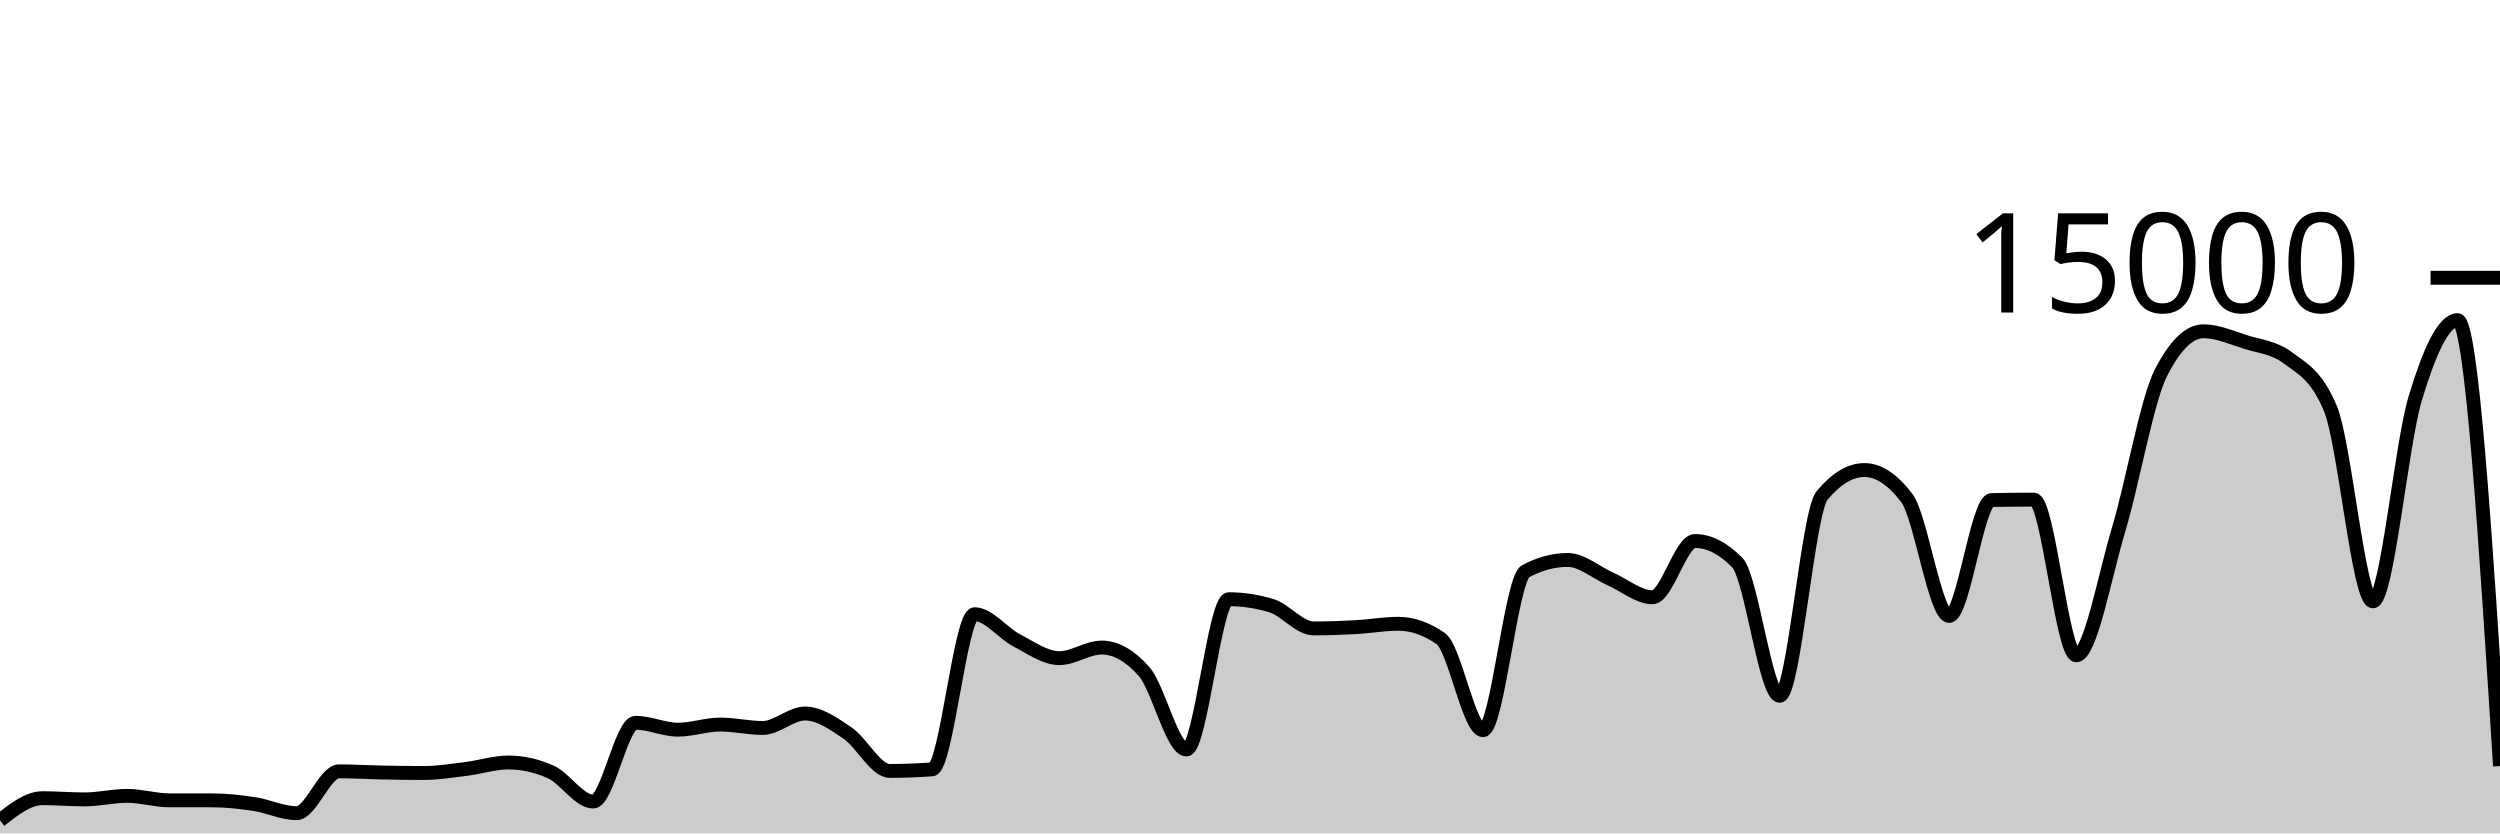
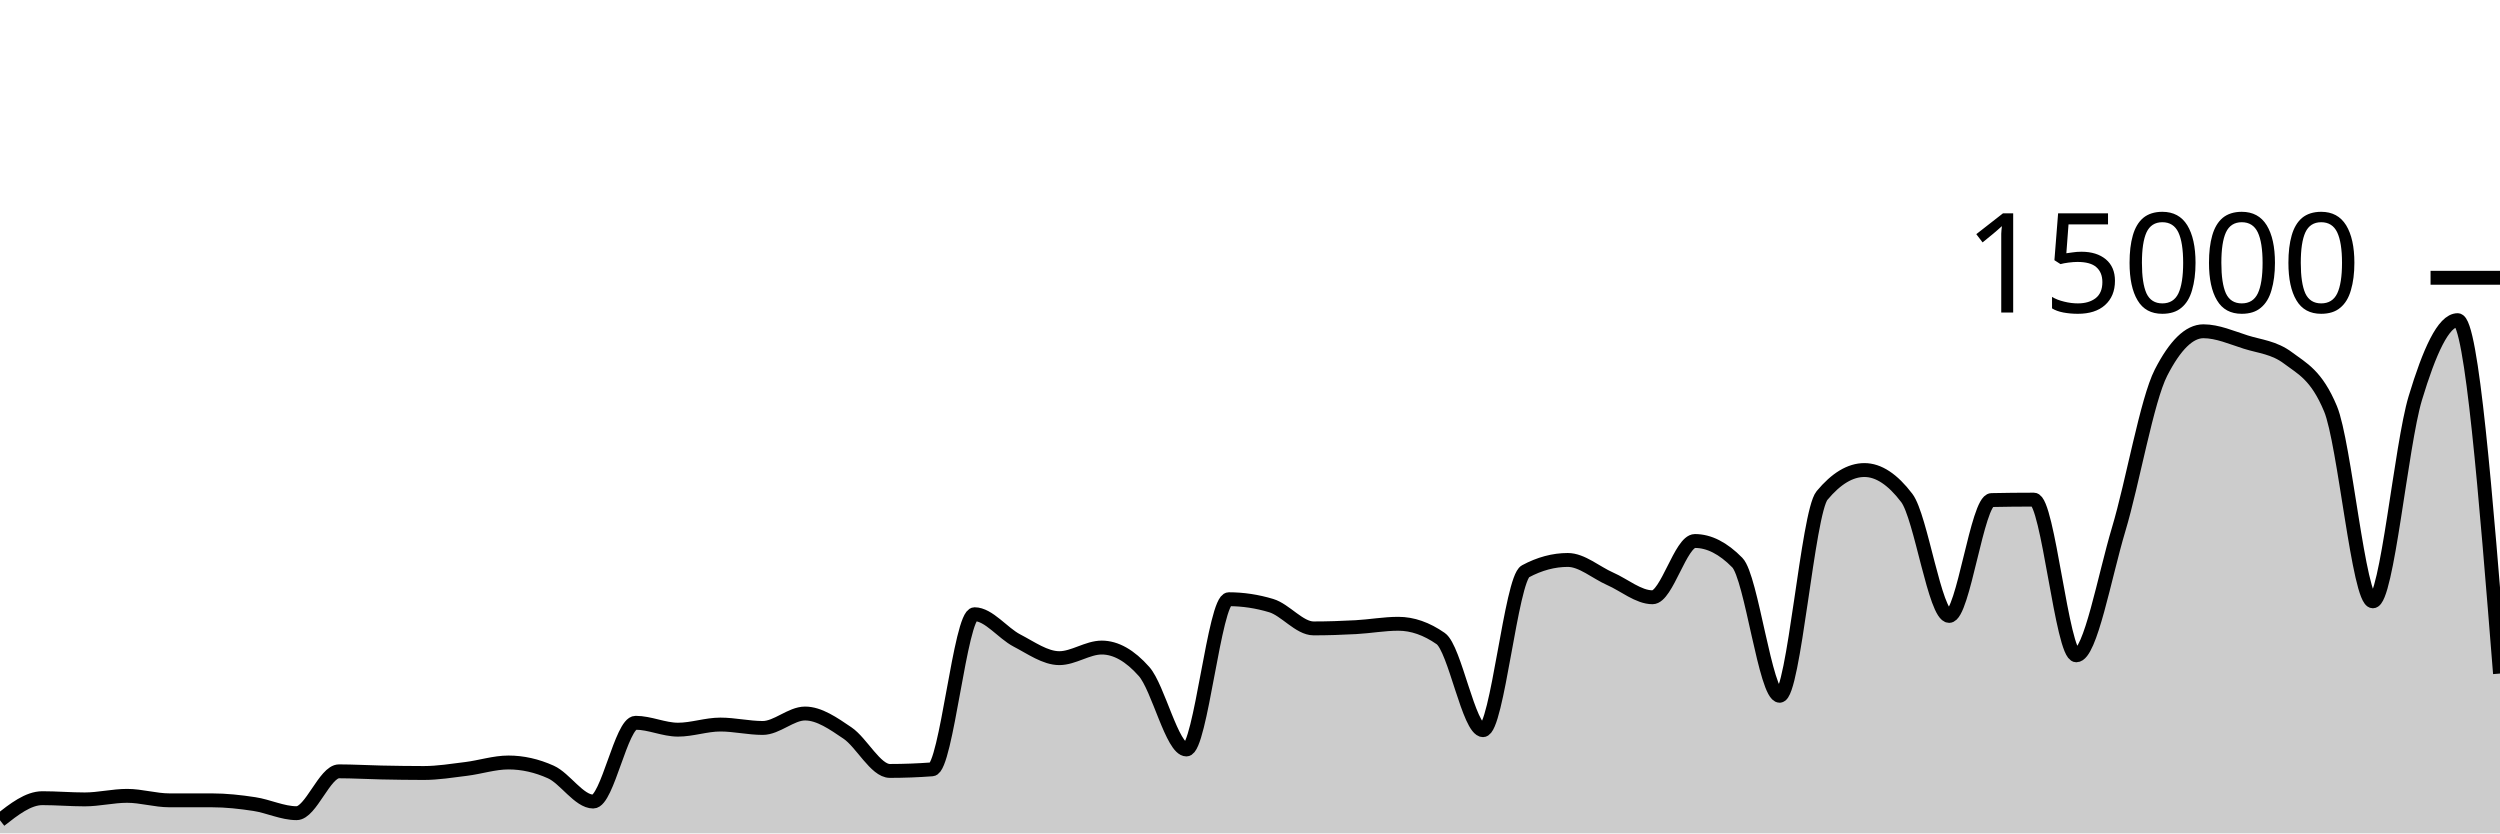
<svg xmlns="http://www.w3.org/2000/svg" viewBox="0 0 180 60">
  <g transform="translate(0,20)">
-     <path class="area" fill="rgba(0, 0, 0, 0.2)" d="M0,39.061C1.017,38.265,2.034,37.469,3.051,37.469C4.068,37.469,5.085,37.557,6.102,37.557C7.119,37.557,8.136,37.301,9.153,37.301C10.169,37.301,11.186,37.624,12.203,37.624C13.22,37.624,14.237,37.624,15.254,37.624C16.271,37.624,17.288,37.736,18.305,37.891C19.322,38.045,20.339,38.549,21.356,38.549C22.373,38.549,23.39,35.536,24.407,35.536C25.424,35.536,26.441,35.599,27.458,35.619C28.475,35.639,29.492,35.656,30.508,35.656C31.525,35.656,32.542,35.489,33.559,35.363C34.576,35.236,35.593,34.899,36.61,34.899C37.627,34.899,38.644,35.127,39.661,35.584C40.678,36.041,41.695,37.712,42.712,37.712C43.729,37.712,44.746,32.04,45.763,32.04C46.78,32.04,47.797,32.536,48.814,32.536C49.831,32.536,50.847,32.168,51.864,32.168C52.881,32.168,53.898,32.413,54.915,32.413C55.932,32.413,56.949,31.373,57.966,31.373C58.983,31.373,60,32.087,61.017,32.776C62.034,33.465,63.051,35.507,64.068,35.507C65.085,35.507,66.102,35.468,67.119,35.392C68.136,35.316,69.153,24.224,70.169,24.224C71.186,24.224,72.203,25.59,73.22,26.117C74.237,26.644,75.254,27.387,76.271,27.387C77.288,27.387,78.305,26.624,79.322,26.624C80.339,26.624,81.356,27.199,82.373,28.349C83.39,29.5,84.407,33.963,85.424,33.963C86.441,33.963,87.458,23.144,88.475,23.144C89.492,23.144,90.508,23.297,91.525,23.603C92.542,23.908,93.559,25.245,94.576,25.245C95.593,25.245,96.61,25.21,97.627,25.155C98.644,25.099,99.661,24.912,100.678,24.912C101.695,24.912,102.712,25.267,103.729,25.976C104.746,26.685,105.763,32.573,106.78,32.573C107.797,32.573,108.814,21.682,109.831,21.136C110.847,20.59,111.864,20.317,112.881,20.317C113.898,20.317,114.915,21.227,115.932,21.675C116.949,22.122,117.966,23.003,118.983,23.003C120,23.003,121.017,18.952,122.034,18.952C123.051,18.952,124.068,19.47,125.085,20.507C126.102,21.543,127.119,30.096,128.136,30.096C129.153,30.096,130.169,16.9,131.186,15.677C132.203,14.454,133.22,13.843,134.237,13.843C135.254,13.843,136.271,14.513,137.288,15.853C138.305,17.194,139.322,24.347,140.339,24.347C141.356,24.347,142.373,16.027,143.39,16.005C144.407,15.984,145.424,15.973,146.441,15.973C147.458,15.973,148.475,27.184,149.492,27.184C150.508,27.184,151.525,21.513,152.542,18.12C153.559,14.727,154.576,8.811,155.593,6.827C156.61,4.843,157.627,3.851,158.644,3.851C159.661,3.851,160.678,4.308,161.695,4.629C162.712,4.951,163.729,5.012,164.746,5.779C165.763,6.545,166.78,6.996,167.797,9.432C168.814,11.868,169.831,23.296,170.847,23.296C171.864,23.296,172.881,12.052,173.898,8.677C174.915,5.303,175.932,3.051,176.949,3.051C177.966,3.051,178.983,19.104,180,35.157L180,40C178.983,40,177.966,40,176.949,40C175.932,40,174.915,40,173.898,40C172.881,40,171.864,40,170.847,40C169.831,40,168.814,40,167.797,40C166.78,40,165.763,40,164.746,40C163.729,40,162.712,40,161.695,40C160.678,40,159.661,40,158.644,40C157.627,40,156.61,40,155.593,40C154.576,40,153.559,40,152.542,40C151.525,40,150.508,40,149.492,40C148.475,40,147.458,40,146.441,40C145.424,40,144.407,40,143.39,40C142.373,40,141.356,40,140.339,40C139.322,40,138.305,40,137.288,40C136.271,40,135.254,40,134.237,40C133.22,40,132.203,40,131.186,40C130.169,40,129.153,40,128.136,40C127.119,40,126.102,40,125.085,40C124.068,40,123.051,40,122.034,40C121.017,40,120,40,118.983,40C117.966,40,116.949,40,115.932,40C114.915,40,113.898,40,112.881,40C111.864,40,110.847,40,109.831,40C108.814,40,107.797,40,106.78,40C105.763,40,104.746,40,103.729,40C102.712,40,101.695,40,100.678,40C99.661,40,98.644,40,97.627,40C96.61,40,95.593,40,94.576,40C93.559,40,92.542,40,91.525,40C90.508,40,89.492,40,88.475,40C87.458,40,86.441,40,85.424,40C84.407,40,83.39,40,82.373,40C81.356,40,80.339,40,79.322,40C78.305,40,77.288,40,76.271,40C75.254,40,74.237,40,73.22,40C72.203,40,71.186,40,70.169,40C69.153,40,68.136,40,67.119,40C66.102,40,65.085,40,64.068,40C63.051,40,62.034,40,61.017,40C60,40,58.983,40,57.966,40C56.949,40,55.932,40,54.915,40C53.898,40,52.881,40,51.864,40C50.847,40,49.831,40,48.814,40C47.797,40,46.78,40,45.763,40C44.746,40,43.729,40,42.712,40C41.695,40,40.678,40,39.661,40C38.644,40,37.627,40,36.61,40C35.593,40,34.576,40,33.559,40C32.542,40,31.525,40,30.508,40C29.492,40,28.475,40,27.458,40C26.441,40,25.424,40,24.407,40C23.39,40,22.373,40,21.356,40C20.339,40,19.322,40,18.305,40C17.288,40,16.271,40,15.254,40C14.237,40,13.22,40,12.203,40C11.186,40,10.169,40,9.153,40C8.136,40,7.119,40,6.102,40C5.085,40,4.068,40,3.051,40C2.034,40,1.017,40,0,40Z" />
-     <path class="line" stroke="black" fill="none" d="M0,39.061C1.017,38.265,2.034,37.469,3.051,37.469C4.068,37.469,5.085,37.557,6.102,37.557C7.119,37.557,8.136,37.301,9.153,37.301C10.169,37.301,11.186,37.624,12.203,37.624C13.22,37.624,14.237,37.624,15.254,37.624C16.271,37.624,17.288,37.736,18.305,37.891C19.322,38.045,20.339,38.549,21.356,38.549C22.373,38.549,23.39,35.536,24.407,35.536C25.424,35.536,26.441,35.599,27.458,35.619C28.475,35.639,29.492,35.656,30.508,35.656C31.525,35.656,32.542,35.489,33.559,35.363C34.576,35.236,35.593,34.899,36.61,34.899C37.627,34.899,38.644,35.127,39.661,35.584C40.678,36.041,41.695,37.712,42.712,37.712C43.729,37.712,44.746,32.04,45.763,32.04C46.78,32.04,47.797,32.536,48.814,32.536C49.831,32.536,50.847,32.168,51.864,32.168C52.881,32.168,53.898,32.413,54.915,32.413C55.932,32.413,56.949,31.373,57.966,31.373C58.983,31.373,60,32.087,61.017,32.776C62.034,33.465,63.051,35.507,64.068,35.507C65.085,35.507,66.102,35.468,67.119,35.392C68.136,35.316,69.153,24.224,70.169,24.224C71.186,24.224,72.203,25.59,73.22,26.117C74.237,26.644,75.254,27.387,76.271,27.387C77.288,27.387,78.305,26.624,79.322,26.624C80.339,26.624,81.356,27.199,82.373,28.349C83.39,29.5,84.407,33.963,85.424,33.963C86.441,33.963,87.458,23.144,88.475,23.144C89.492,23.144,90.508,23.297,91.525,23.603C92.542,23.908,93.559,25.245,94.576,25.245C95.593,25.245,96.61,25.21,97.627,25.155C98.644,25.099,99.661,24.912,100.678,24.912C101.695,24.912,102.712,25.267,103.729,25.976C104.746,26.685,105.763,32.573,106.78,32.573C107.797,32.573,108.814,21.682,109.831,21.136C110.847,20.59,111.864,20.317,112.881,20.317C113.898,20.317,114.915,21.227,115.932,21.675C116.949,22.122,117.966,23.003,118.983,23.003C120,23.003,121.017,18.952,122.034,18.952C123.051,18.952,124.068,19.47,125.085,20.507C126.102,21.543,127.119,30.096,128.136,30.096C129.153,30.096,130.169,16.9,131.186,15.677C132.203,14.454,133.22,13.843,134.237,13.843C135.254,13.843,136.271,14.513,137.288,15.853C138.305,17.194,139.322,24.347,140.339,24.347C141.356,24.347,142.373,16.027,143.39,16.005C144.407,15.984,145.424,15.973,146.441,15.973C147.458,15.973,148.475,27.184,149.492,27.184C150.508,27.184,151.525,21.513,152.542,18.12C153.559,14.727,154.576,8.811,155.593,6.827C156.61,4.843,157.627,3.851,158.644,3.851C159.661,3.851,160.678,4.308,161.695,4.629C162.712,4.951,163.729,5.012,164.746,5.779C165.763,6.545,166.78,6.996,167.797,9.432C168.814,11.868,169.831,23.296,170.847,23.296C171.864,23.296,172.881,12.052,173.898,8.677C174.915,5.303,175.932,3.051,176.949,3.051C177.966,3.051,178.983,19.104,180,35.157" />
+     <path class="area" fill="rgba(0, 0, 0, 0.2)" d="M0,39.061C1.017,38.265,2.034,37.469,3.051,37.469C4.068,37.469,5.085,37.557,6.102,37.557C7.119,37.557,8.136,37.301,9.153,37.301C10.169,37.301,11.186,37.624,12.203,37.624C13.22,37.624,14.237,37.624,15.254,37.624C16.271,37.624,17.288,37.736,18.305,37.891C19.322,38.045,20.339,38.549,21.356,38.549C22.373,38.549,23.39,35.536,24.407,35.536C25.424,35.536,26.441,35.599,27.458,35.619C28.475,35.639,29.492,35.656,30.508,35.656C31.525,35.656,32.542,35.489,33.559,35.363C34.576,35.236,35.593,34.899,36.61,34.899C37.627,34.899,38.644,35.127,39.661,35.584C40.678,36.041,41.695,37.712,42.712,37.712C43.729,37.712,44.746,32.04,45.763,32.04C46.78,32.04,47.797,32.536,48.814,32.536C49.831,32.536,50.847,32.168,51.864,32.168C52.881,32.168,53.898,32.413,54.915,32.413C55.932,32.413,56.949,31.373,57.966,31.373C58.983,31.373,60,32.087,61.017,32.776C62.034,33.465,63.051,35.507,64.068,35.507C65.085,35.507,66.102,35.468,67.119,35.392C68.136,35.316,69.153,24.224,70.169,24.224C71.186,24.224,72.203,25.59,73.22,26.117C74.237,26.644,75.254,27.387,76.271,27.387C77.288,27.387,78.305,26.624,79.322,26.624C80.339,26.624,81.356,27.199,82.373,28.349C83.39,29.5,84.407,33.963,85.424,33.963C86.441,33.963,87.458,23.144,88.475,23.144C89.492,23.144,90.508,23.297,91.525,23.603C92.542,23.908,93.559,25.245,94.576,25.245C95.593,25.245,96.61,25.21,97.627,25.155C98.644,25.099,99.661,24.912,100.678,24.912C101.695,24.912,102.712,25.267,103.729,25.976C104.746,26.685,105.763,32.573,106.78,32.573C107.797,32.573,108.814,21.682,109.831,21.136C110.847,20.59,111.864,20.317,112.881,20.317C113.898,20.317,114.915,21.227,115.932,21.675C116.949,22.122,117.966,23.003,118.983,23.003C120,23.003,121.017,18.952,122.034,18.952C123.051,18.952,124.068,19.47,125.085,20.507C126.102,21.543,127.119,30.096,128.136,30.096C129.153,30.096,130.169,16.9,131.186,15.677C132.203,14.454,133.22,13.843,134.237,13.843C135.254,13.843,136.271,14.513,137.288,15.853C138.305,17.194,139.322,24.347,140.339,24.347C141.356,24.347,142.373,16.027,143.39,16.005C144.407,15.984,145.424,15.973,146.441,15.973C147.458,15.973,148.475,27.184,149.492,27.184C150.508,27.184,151.525,21.513,152.542,18.12C153.559,14.727,154.576,8.811,155.593,6.827C156.61,4.843,157.627,3.851,158.644,3.851C159.661,3.851,160.678,4.308,161.695,4.629C162.712,4.951,163.729,5.012,164.746,5.779C165.763,6.545,166.78,6.996,167.797,9.432C168.814,11.868,169.831,23.296,170.847,23.296C171.864,23.296,172.881,12.052,173.898,8.677C174.915,5.303,175.932,3.051,176.949,3.051C177.966,3.051,178.983,15.773,180,28.496L180,40C178.983,40,177.966,40,176.949,40C175.932,40,174.915,40,173.898,40C172.881,40,171.864,40,170.847,40C169.831,40,168.814,40,167.797,40C166.78,40,165.763,40,164.746,40C163.729,40,162.712,40,161.695,40C160.678,40,159.661,40,158.644,40C157.627,40,156.61,40,155.593,40C154.576,40,153.559,40,152.542,40C151.525,40,150.508,40,149.492,40C148.475,40,147.458,40,146.441,40C145.424,40,144.407,40,143.39,40C142.373,40,141.356,40,140.339,40C139.322,40,138.305,40,137.288,40C136.271,40,135.254,40,134.237,40C133.22,40,132.203,40,131.186,40C130.169,40,129.153,40,128.136,40C127.119,40,126.102,40,125.085,40C124.068,40,123.051,40,122.034,40C121.017,40,120,40,118.983,40C117.966,40,116.949,40,115.932,40C114.915,40,113.898,40,112.881,40C111.864,40,110.847,40,109.831,40C108.814,40,107.797,40,106.78,40C105.763,40,104.746,40,103.729,40C102.712,40,101.695,40,100.678,40C99.661,40,98.644,40,97.627,40C96.61,40,95.593,40,94.576,40C93.559,40,92.542,40,91.525,40C90.508,40,89.492,40,88.475,40C87.458,40,86.441,40,85.424,40C84.407,40,83.39,40,82.373,40C81.356,40,80.339,40,79.322,40C78.305,40,77.288,40,76.271,40C75.254,40,74.237,40,73.22,40C72.203,40,71.186,40,70.169,40C69.153,40,68.136,40,67.119,40C66.102,40,65.085,40,64.068,40C63.051,40,62.034,40,61.017,40C60,40,58.983,40,57.966,40C56.949,40,55.932,40,54.915,40C53.898,40,52.881,40,51.864,40C50.847,40,49.831,40,48.814,40C47.797,40,46.78,40,45.763,40C44.746,40,43.729,40,42.712,40C41.695,40,40.678,40,39.661,40C38.644,40,37.627,40,36.61,40C35.593,40,34.576,40,33.559,40C32.542,40,31.525,40,30.508,40C29.492,40,28.475,40,27.458,40C26.441,40,25.424,40,24.407,40C23.39,40,22.373,40,21.356,40C20.339,40,19.322,40,18.305,40C17.288,40,16.271,40,15.254,40C14.237,40,13.22,40,12.203,40C11.186,40,10.169,40,9.153,40C8.136,40,7.119,40,6.102,40C5.085,40,4.068,40,3.051,40C2.034,40,1.017,40,0,40Z" />
+     <path class="line" stroke="black" fill="none" d="M0,39.061C1.017,38.265,2.034,37.469,3.051,37.469C4.068,37.469,5.085,37.557,6.102,37.557C7.119,37.557,8.136,37.301,9.153,37.301C10.169,37.301,11.186,37.624,12.203,37.624C13.22,37.624,14.237,37.624,15.254,37.624C16.271,37.624,17.288,37.736,18.305,37.891C19.322,38.045,20.339,38.549,21.356,38.549C22.373,38.549,23.39,35.536,24.407,35.536C25.424,35.536,26.441,35.599,27.458,35.619C28.475,35.639,29.492,35.656,30.508,35.656C31.525,35.656,32.542,35.489,33.559,35.363C34.576,35.236,35.593,34.899,36.61,34.899C37.627,34.899,38.644,35.127,39.661,35.584C40.678,36.041,41.695,37.712,42.712,37.712C43.729,37.712,44.746,32.04,45.763,32.04C46.78,32.04,47.797,32.536,48.814,32.536C49.831,32.536,50.847,32.168,51.864,32.168C52.881,32.168,53.898,32.413,54.915,32.413C55.932,32.413,56.949,31.373,57.966,31.373C58.983,31.373,60,32.087,61.017,32.776C62.034,33.465,63.051,35.507,64.068,35.507C65.085,35.507,66.102,35.468,67.119,35.392C68.136,35.316,69.153,24.224,70.169,24.224C71.186,24.224,72.203,25.59,73.22,26.117C74.237,26.644,75.254,27.387,76.271,27.387C77.288,27.387,78.305,26.624,79.322,26.624C80.339,26.624,81.356,27.199,82.373,28.349C83.39,29.5,84.407,33.963,85.424,33.963C86.441,33.963,87.458,23.144,88.475,23.144C89.492,23.144,90.508,23.297,91.525,23.603C92.542,23.908,93.559,25.245,94.576,25.245C95.593,25.245,96.61,25.21,97.627,25.155C98.644,25.099,99.661,24.912,100.678,24.912C101.695,24.912,102.712,25.267,103.729,25.976C104.746,26.685,105.763,32.573,106.78,32.573C107.797,32.573,108.814,21.682,109.831,21.136C110.847,20.59,111.864,20.317,112.881,20.317C113.898,20.317,114.915,21.227,115.932,21.675C116.949,22.122,117.966,23.003,118.983,23.003C120,23.003,121.017,18.952,122.034,18.952C123.051,18.952,124.068,19.47,125.085,20.507C126.102,21.543,127.119,30.096,128.136,30.096C129.153,30.096,130.169,16.9,131.186,15.677C132.203,14.454,133.22,13.843,134.237,13.843C135.254,13.843,136.271,14.513,137.288,15.853C138.305,17.194,139.322,24.347,140.339,24.347C141.356,24.347,142.373,16.027,143.39,16.005C144.407,15.984,145.424,15.973,146.441,15.973C147.458,15.973,148.475,27.184,149.492,27.184C150.508,27.184,151.525,21.513,152.542,18.12C153.559,14.727,154.576,8.811,155.593,6.827C156.61,4.843,157.627,3.851,158.644,3.851C159.661,3.851,160.678,4.308,161.695,4.629C162.712,4.951,163.729,5.012,164.746,5.779C165.763,6.545,166.78,6.996,167.797,9.432C168.814,11.868,169.831,23.296,170.847,23.296C171.864,23.296,172.881,12.052,173.898,8.677C174.915,5.303,175.932,3.051,176.949,3.051C177.966,3.051,178.983,15.773,180,28.496" />
    <path class="axis-ceiling" stroke-width="1" stroke="black" fill="none" d="M175,0L180,0" />
    <text class="axis-ceiling-label" font-family="sans-serif" text-anchor="end" font-size="10px" x="170" y="2.5">15000</text>
  </g>
</svg>
